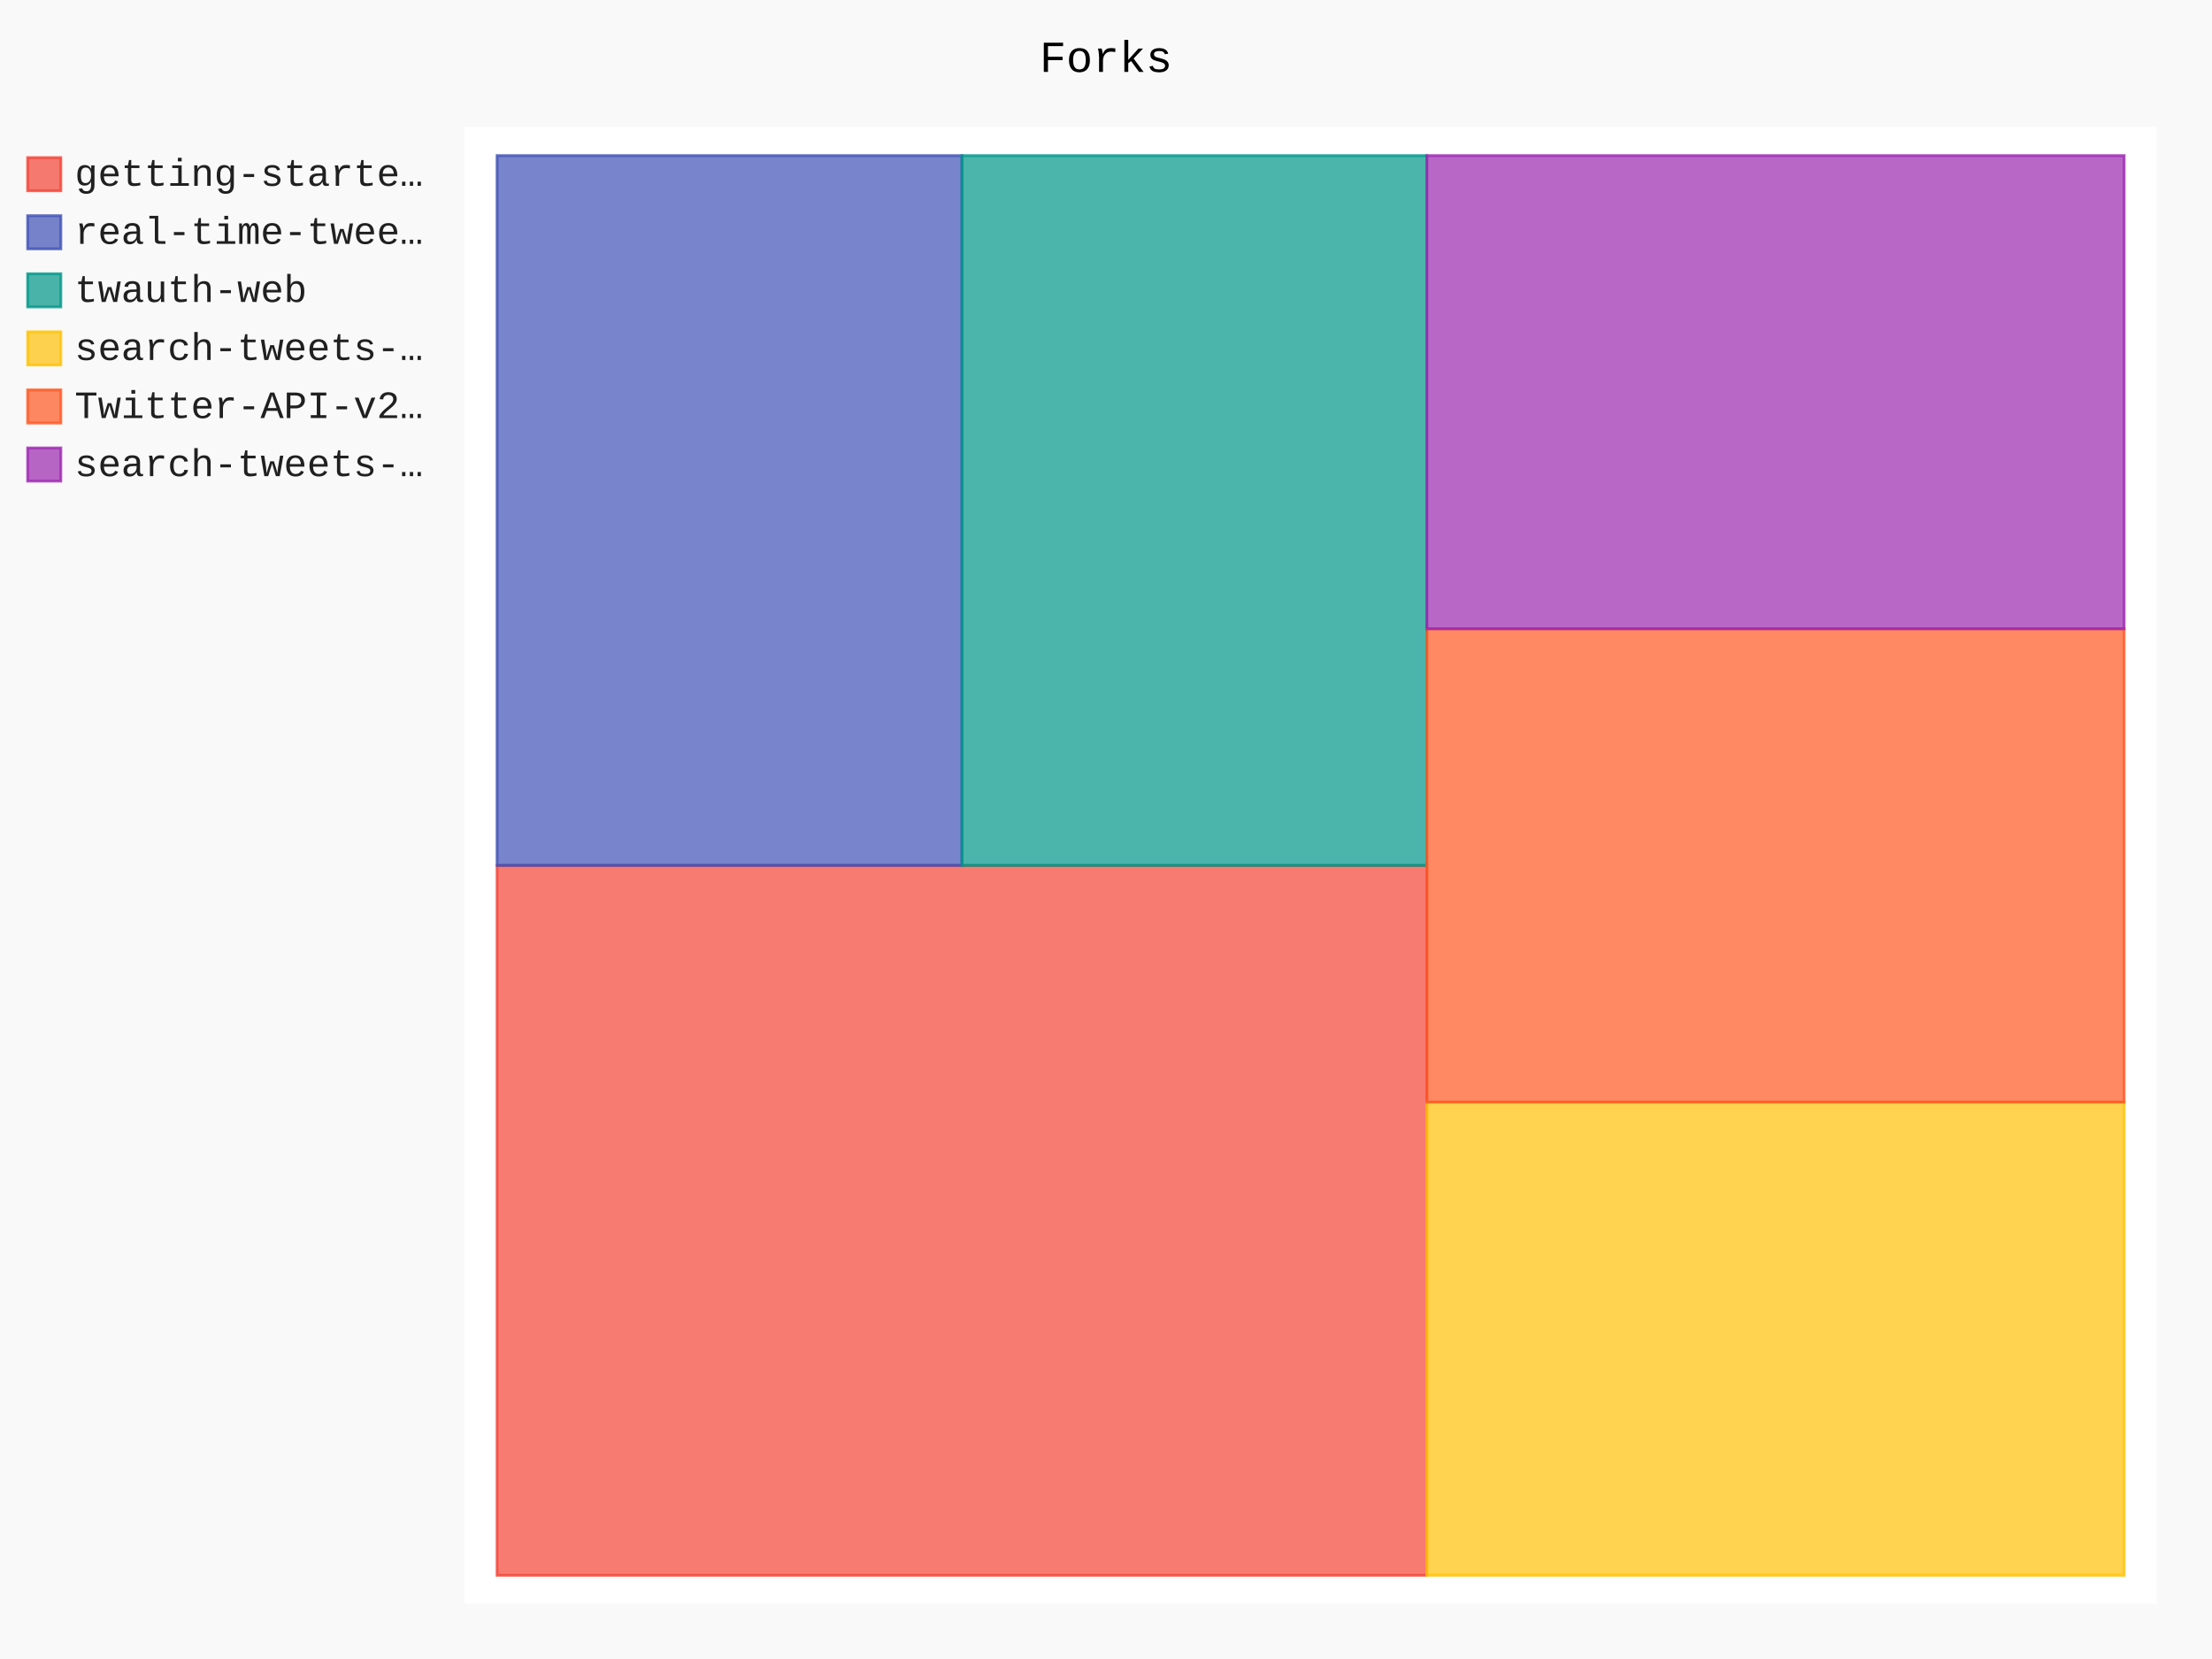
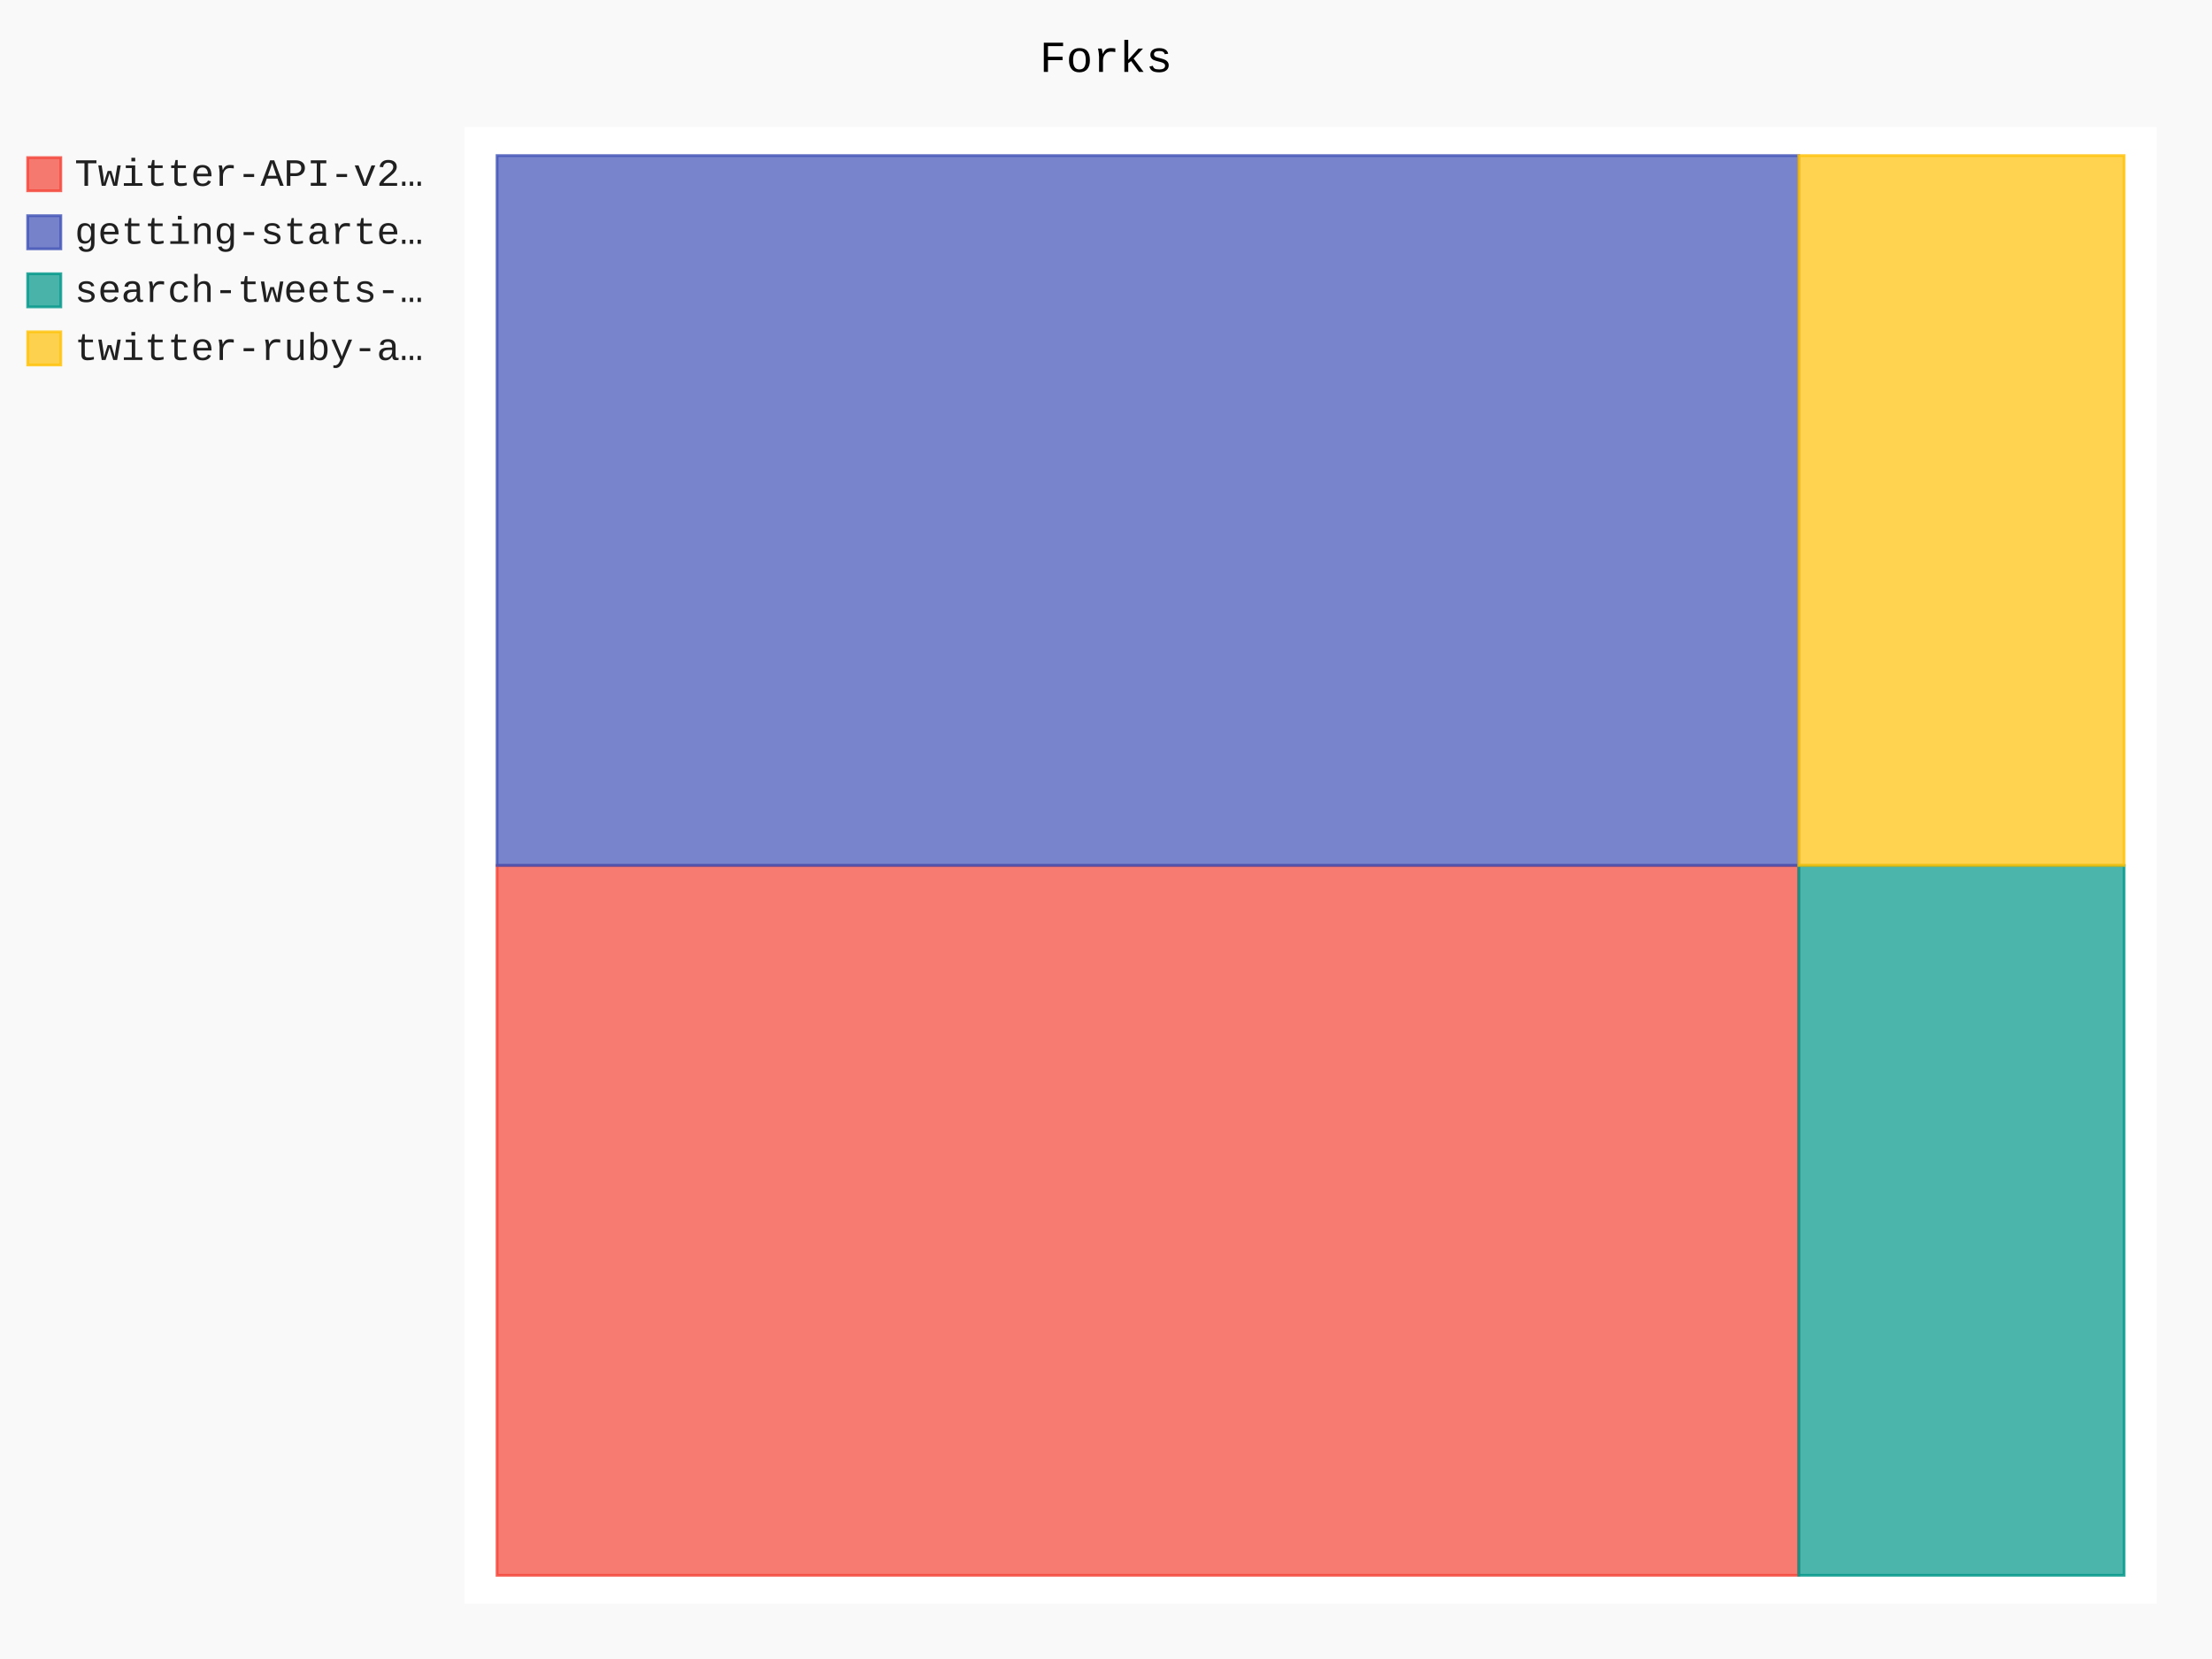
- <svg xmlns="http://www.w3.org/2000/svg" id="chart-fd023081-fe1f-4767-bbfd-162021644330" class="pygal-chart" viewBox="0 0 800 600">
+ <svg xmlns="http://www.w3.org/2000/svg" id="chart-af0c1be8-5886-4561-9901-fcac2fa0fa42" class="pygal-chart" viewBox="0 0 800 600">
  <defs>
-     <style type="text/css">#chart-fd023081-fe1f-4767-bbfd-162021644330{-webkit-user-select:none;-webkit-font-smoothing:antialiased;font-family:Consolas,"Liberation Mono",Menlo,Courier,monospace}#chart-fd023081-fe1f-4767-bbfd-162021644330 .title{font-family:Consolas,"Liberation Mono",Menlo,Courier,monospace;font-size:16px}#chart-fd023081-fe1f-4767-bbfd-162021644330 .legends .legend text{font-family:Consolas,"Liberation Mono",Menlo,Courier,monospace;font-size:14px}#chart-fd023081-fe1f-4767-bbfd-162021644330 .axis text{font-family:Consolas,"Liberation Mono",Menlo,Courier,monospace;font-size:10px}#chart-fd023081-fe1f-4767-bbfd-162021644330 .axis text.major{font-family:Consolas,"Liberation Mono",Menlo,Courier,monospace;font-size:10px}#chart-fd023081-fe1f-4767-bbfd-162021644330 .text-overlay text.value{font-family:Consolas,"Liberation Mono",Menlo,Courier,monospace;font-size:16px}#chart-fd023081-fe1f-4767-bbfd-162021644330 .text-overlay text.label{font-family:Consolas,"Liberation Mono",Menlo,Courier,monospace;font-size:10px}#chart-fd023081-fe1f-4767-bbfd-162021644330 .tooltip{font-family:Consolas,"Liberation Mono",Menlo,Courier,monospace;font-size:14px}#chart-fd023081-fe1f-4767-bbfd-162021644330 text.no_data{font-family:Consolas,"Liberation Mono",Menlo,Courier,monospace;font-size:64px}
- #chart-fd023081-fe1f-4767-bbfd-162021644330{background-color:rgba(249,249,249,1)}#chart-fd023081-fe1f-4767-bbfd-162021644330 path,#chart-fd023081-fe1f-4767-bbfd-162021644330 line,#chart-fd023081-fe1f-4767-bbfd-162021644330 rect,#chart-fd023081-fe1f-4767-bbfd-162021644330 circle{-webkit-transition:150ms;-moz-transition:150ms;transition:150ms}#chart-fd023081-fe1f-4767-bbfd-162021644330 .graph &gt; .background{fill:rgba(249,249,249,1)}#chart-fd023081-fe1f-4767-bbfd-162021644330 .plot &gt; .background{fill:rgba(255,255,255,1)}#chart-fd023081-fe1f-4767-bbfd-162021644330 .graph{fill:rgba(0,0,0,.87)}#chart-fd023081-fe1f-4767-bbfd-162021644330 text.no_data{fill:rgba(0,0,0,1)}#chart-fd023081-fe1f-4767-bbfd-162021644330 .title{fill:rgba(0,0,0,1)}#chart-fd023081-fe1f-4767-bbfd-162021644330 .legends .legend text{fill:rgba(0,0,0,.87)}#chart-fd023081-fe1f-4767-bbfd-162021644330 .legends .legend:hover text{fill:rgba(0,0,0,1)}#chart-fd023081-fe1f-4767-bbfd-162021644330 .axis .line{stroke:rgba(0,0,0,1)}#chart-fd023081-fe1f-4767-bbfd-162021644330 .axis .guide.line{stroke:rgba(0,0,0,.54)}#chart-fd023081-fe1f-4767-bbfd-162021644330 .axis .major.line{stroke:rgba(0,0,0,.87)}#chart-fd023081-fe1f-4767-bbfd-162021644330 .axis text.major{fill:rgba(0,0,0,1)}#chart-fd023081-fe1f-4767-bbfd-162021644330 .axis.y .guides:hover .guide.line,#chart-fd023081-fe1f-4767-bbfd-162021644330 .line-graph .axis.x .guides:hover .guide.line,#chart-fd023081-fe1f-4767-bbfd-162021644330 .stackedline-graph .axis.x .guides:hover .guide.line,#chart-fd023081-fe1f-4767-bbfd-162021644330 .xy-graph .axis.x .guides:hover .guide.line{stroke:rgba(0,0,0,1)}#chart-fd023081-fe1f-4767-bbfd-162021644330 .axis .guides:hover text{fill:rgba(0,0,0,1)}#chart-fd023081-fe1f-4767-bbfd-162021644330 .reactive{fill-opacity:.7;stroke-opacity:.8}#chart-fd023081-fe1f-4767-bbfd-162021644330 .ci{stroke:rgba(0,0,0,.87)}#chart-fd023081-fe1f-4767-bbfd-162021644330 .reactive.active,#chart-fd023081-fe1f-4767-bbfd-162021644330 .active .reactive{fill-opacity:.8;stroke-opacity:.9;stroke-width:4}#chart-fd023081-fe1f-4767-bbfd-162021644330 .ci .reactive.active{stroke-width:1.5}#chart-fd023081-fe1f-4767-bbfd-162021644330 .series text{fill:rgba(0,0,0,1)}#chart-fd023081-fe1f-4767-bbfd-162021644330 .tooltip rect{fill:rgba(255,255,255,1);stroke:rgba(0,0,0,1);-webkit-transition:opacity 150ms;-moz-transition:opacity 150ms;transition:opacity 150ms}#chart-fd023081-fe1f-4767-bbfd-162021644330 .tooltip .label{fill:rgba(0,0,0,.87)}#chart-fd023081-fe1f-4767-bbfd-162021644330 .tooltip .label{fill:rgba(0,0,0,.87)}#chart-fd023081-fe1f-4767-bbfd-162021644330 .tooltip .legend{font-size:.8em;fill:rgba(0,0,0,.54)}#chart-fd023081-fe1f-4767-bbfd-162021644330 .tooltip .x_label{font-size:.6em;fill:rgba(0,0,0,1)}#chart-fd023081-fe1f-4767-bbfd-162021644330 .tooltip .xlink{font-size:.5em;text-decoration:underline}#chart-fd023081-fe1f-4767-bbfd-162021644330 .tooltip .value{font-size:1.5em}#chart-fd023081-fe1f-4767-bbfd-162021644330 .bound{font-size:.5em}#chart-fd023081-fe1f-4767-bbfd-162021644330 .max-value{font-size:.75em;fill:rgba(0,0,0,.54)}#chart-fd023081-fe1f-4767-bbfd-162021644330 .map-element{fill:rgba(255,255,255,1);stroke:rgba(0,0,0,.54) !important}#chart-fd023081-fe1f-4767-bbfd-162021644330 .map-element .reactive{fill-opacity:inherit;stroke-opacity:inherit}#chart-fd023081-fe1f-4767-bbfd-162021644330 .color-0,#chart-fd023081-fe1f-4767-bbfd-162021644330 .color-0 a:visited{stroke:#F44336;fill:#F44336}#chart-fd023081-fe1f-4767-bbfd-162021644330 .color-1,#chart-fd023081-fe1f-4767-bbfd-162021644330 .color-1 a:visited{stroke:#3F51B5;fill:#3F51B5}#chart-fd023081-fe1f-4767-bbfd-162021644330 .color-2,#chart-fd023081-fe1f-4767-bbfd-162021644330 .color-2 a:visited{stroke:#009688;fill:#009688}#chart-fd023081-fe1f-4767-bbfd-162021644330 .color-3,#chart-fd023081-fe1f-4767-bbfd-162021644330 .color-3 a:visited{stroke:#FFC107;fill:#FFC107}#chart-fd023081-fe1f-4767-bbfd-162021644330 .color-4,#chart-fd023081-fe1f-4767-bbfd-162021644330 .color-4 a:visited{stroke:#FF5722;fill:#FF5722}#chart-fd023081-fe1f-4767-bbfd-162021644330 .color-5,#chart-fd023081-fe1f-4767-bbfd-162021644330 .color-5 a:visited{stroke:#9C27B0;fill:#9C27B0}#chart-fd023081-fe1f-4767-bbfd-162021644330 .text-overlay .color-0 text{fill:black}#chart-fd023081-fe1f-4767-bbfd-162021644330 .text-overlay .color-1 text{fill:black}#chart-fd023081-fe1f-4767-bbfd-162021644330 .text-overlay .color-2 text{fill:black}#chart-fd023081-fe1f-4767-bbfd-162021644330 .text-overlay .color-3 text{fill:black}#chart-fd023081-fe1f-4767-bbfd-162021644330 .text-overlay .color-4 text{fill:black}#chart-fd023081-fe1f-4767-bbfd-162021644330 .text-overlay .color-5 text{fill:black}
- #chart-fd023081-fe1f-4767-bbfd-162021644330 text.no_data{text-anchor:middle}#chart-fd023081-fe1f-4767-bbfd-162021644330 .guide.line{fill:none}#chart-fd023081-fe1f-4767-bbfd-162021644330 .centered{text-anchor:middle}#chart-fd023081-fe1f-4767-bbfd-162021644330 .title{text-anchor:middle}#chart-fd023081-fe1f-4767-bbfd-162021644330 .legends .legend text{fill-opacity:1}#chart-fd023081-fe1f-4767-bbfd-162021644330 .axis.x text{text-anchor:middle}#chart-fd023081-fe1f-4767-bbfd-162021644330 .axis.x:not(.web) text[transform]{text-anchor:start}#chart-fd023081-fe1f-4767-bbfd-162021644330 .axis.x:not(.web) text[transform].backwards{text-anchor:end}#chart-fd023081-fe1f-4767-bbfd-162021644330 .axis.y text{text-anchor:end}#chart-fd023081-fe1f-4767-bbfd-162021644330 .axis.y text[transform].backwards{text-anchor:start}#chart-fd023081-fe1f-4767-bbfd-162021644330 .axis.y2 text{text-anchor:start}#chart-fd023081-fe1f-4767-bbfd-162021644330 .axis.y2 text[transform].backwards{text-anchor:end}#chart-fd023081-fe1f-4767-bbfd-162021644330 .axis .guide.line{stroke-dasharray:4,4}#chart-fd023081-fe1f-4767-bbfd-162021644330 .axis .major.guide.line{stroke-dasharray:6,6}#chart-fd023081-fe1f-4767-bbfd-162021644330 .horizontal .axis.y .guide.line,#chart-fd023081-fe1f-4767-bbfd-162021644330 .horizontal .axis.y2 .guide.line,#chart-fd023081-fe1f-4767-bbfd-162021644330 .vertical .axis.x .guide.line{opacity:0}#chart-fd023081-fe1f-4767-bbfd-162021644330 .horizontal .axis.always_show .guide.line,#chart-fd023081-fe1f-4767-bbfd-162021644330 .vertical .axis.always_show .guide.line{opacity:1 !important}#chart-fd023081-fe1f-4767-bbfd-162021644330 .axis.y .guides:hover .guide.line,#chart-fd023081-fe1f-4767-bbfd-162021644330 .axis.y2 .guides:hover .guide.line,#chart-fd023081-fe1f-4767-bbfd-162021644330 .axis.x .guides:hover .guide.line{opacity:1}#chart-fd023081-fe1f-4767-bbfd-162021644330 .axis .guides:hover text{opacity:1}#chart-fd023081-fe1f-4767-bbfd-162021644330 .nofill{fill:none}#chart-fd023081-fe1f-4767-bbfd-162021644330 .subtle-fill{fill-opacity:.2}#chart-fd023081-fe1f-4767-bbfd-162021644330 .dot{stroke-width:1px;fill-opacity:1}#chart-fd023081-fe1f-4767-bbfd-162021644330 .dot.active{stroke-width:5px}#chart-fd023081-fe1f-4767-bbfd-162021644330 .dot.negative{fill:transparent}#chart-fd023081-fe1f-4767-bbfd-162021644330 text,#chart-fd023081-fe1f-4767-bbfd-162021644330 tspan{stroke:none !important}#chart-fd023081-fe1f-4767-bbfd-162021644330 .series text.active{opacity:1}#chart-fd023081-fe1f-4767-bbfd-162021644330 .tooltip rect{fill-opacity:.95;stroke-width:.5}#chart-fd023081-fe1f-4767-bbfd-162021644330 .tooltip text{fill-opacity:1}#chart-fd023081-fe1f-4767-bbfd-162021644330 .showable{visibility:hidden}#chart-fd023081-fe1f-4767-bbfd-162021644330 .showable.shown{visibility:visible}#chart-fd023081-fe1f-4767-bbfd-162021644330 .gauge-background{fill:rgba(229,229,229,1);stroke:none}#chart-fd023081-fe1f-4767-bbfd-162021644330 .bg-lines{stroke:rgba(249,249,249,1);stroke-width:2px}</style>
+     <style type="text/css">#chart-af0c1be8-5886-4561-9901-fcac2fa0fa42{-webkit-user-select:none;-webkit-font-smoothing:antialiased;font-family:Consolas,"Liberation Mono",Menlo,Courier,monospace}#chart-af0c1be8-5886-4561-9901-fcac2fa0fa42 .title{font-family:Consolas,"Liberation Mono",Menlo,Courier,monospace;font-size:16px}#chart-af0c1be8-5886-4561-9901-fcac2fa0fa42 .legends .legend text{font-family:Consolas,"Liberation Mono",Menlo,Courier,monospace;font-size:14px}#chart-af0c1be8-5886-4561-9901-fcac2fa0fa42 .axis text{font-family:Consolas,"Liberation Mono",Menlo,Courier,monospace;font-size:10px}#chart-af0c1be8-5886-4561-9901-fcac2fa0fa42 .axis text.major{font-family:Consolas,"Liberation Mono",Menlo,Courier,monospace;font-size:10px}#chart-af0c1be8-5886-4561-9901-fcac2fa0fa42 .text-overlay text.value{font-family:Consolas,"Liberation Mono",Menlo,Courier,monospace;font-size:16px}#chart-af0c1be8-5886-4561-9901-fcac2fa0fa42 .text-overlay text.label{font-family:Consolas,"Liberation Mono",Menlo,Courier,monospace;font-size:10px}#chart-af0c1be8-5886-4561-9901-fcac2fa0fa42 .tooltip{font-family:Consolas,"Liberation Mono",Menlo,Courier,monospace;font-size:14px}#chart-af0c1be8-5886-4561-9901-fcac2fa0fa42 text.no_data{font-family:Consolas,"Liberation Mono",Menlo,Courier,monospace;font-size:64px}
+ #chart-af0c1be8-5886-4561-9901-fcac2fa0fa42{background-color:rgba(249,249,249,1)}#chart-af0c1be8-5886-4561-9901-fcac2fa0fa42 path,#chart-af0c1be8-5886-4561-9901-fcac2fa0fa42 line,#chart-af0c1be8-5886-4561-9901-fcac2fa0fa42 rect,#chart-af0c1be8-5886-4561-9901-fcac2fa0fa42 circle{-webkit-transition:150ms;-moz-transition:150ms;transition:150ms}#chart-af0c1be8-5886-4561-9901-fcac2fa0fa42 .graph &gt; .background{fill:rgba(249,249,249,1)}#chart-af0c1be8-5886-4561-9901-fcac2fa0fa42 .plot &gt; .background{fill:rgba(255,255,255,1)}#chart-af0c1be8-5886-4561-9901-fcac2fa0fa42 .graph{fill:rgba(0,0,0,.87)}#chart-af0c1be8-5886-4561-9901-fcac2fa0fa42 text.no_data{fill:rgba(0,0,0,1)}#chart-af0c1be8-5886-4561-9901-fcac2fa0fa42 .title{fill:rgba(0,0,0,1)}#chart-af0c1be8-5886-4561-9901-fcac2fa0fa42 .legends .legend text{fill:rgba(0,0,0,.87)}#chart-af0c1be8-5886-4561-9901-fcac2fa0fa42 .legends .legend:hover text{fill:rgba(0,0,0,1)}#chart-af0c1be8-5886-4561-9901-fcac2fa0fa42 .axis .line{stroke:rgba(0,0,0,1)}#chart-af0c1be8-5886-4561-9901-fcac2fa0fa42 .axis .guide.line{stroke:rgba(0,0,0,.54)}#chart-af0c1be8-5886-4561-9901-fcac2fa0fa42 .axis .major.line{stroke:rgba(0,0,0,.87)}#chart-af0c1be8-5886-4561-9901-fcac2fa0fa42 .axis text.major{fill:rgba(0,0,0,1)}#chart-af0c1be8-5886-4561-9901-fcac2fa0fa42 .axis.y .guides:hover .guide.line,#chart-af0c1be8-5886-4561-9901-fcac2fa0fa42 .line-graph .axis.x .guides:hover .guide.line,#chart-af0c1be8-5886-4561-9901-fcac2fa0fa42 .stackedline-graph .axis.x .guides:hover .guide.line,#chart-af0c1be8-5886-4561-9901-fcac2fa0fa42 .xy-graph .axis.x .guides:hover .guide.line{stroke:rgba(0,0,0,1)}#chart-af0c1be8-5886-4561-9901-fcac2fa0fa42 .axis .guides:hover text{fill:rgba(0,0,0,1)}#chart-af0c1be8-5886-4561-9901-fcac2fa0fa42 .reactive{fill-opacity:.7;stroke-opacity:.8}#chart-af0c1be8-5886-4561-9901-fcac2fa0fa42 .ci{stroke:rgba(0,0,0,.87)}#chart-af0c1be8-5886-4561-9901-fcac2fa0fa42 .reactive.active,#chart-af0c1be8-5886-4561-9901-fcac2fa0fa42 .active .reactive{fill-opacity:.8;stroke-opacity:.9;stroke-width:4}#chart-af0c1be8-5886-4561-9901-fcac2fa0fa42 .ci .reactive.active{stroke-width:1.5}#chart-af0c1be8-5886-4561-9901-fcac2fa0fa42 .series text{fill:rgba(0,0,0,1)}#chart-af0c1be8-5886-4561-9901-fcac2fa0fa42 .tooltip rect{fill:rgba(255,255,255,1);stroke:rgba(0,0,0,1);-webkit-transition:opacity 150ms;-moz-transition:opacity 150ms;transition:opacity 150ms}#chart-af0c1be8-5886-4561-9901-fcac2fa0fa42 .tooltip .label{fill:rgba(0,0,0,.87)}#chart-af0c1be8-5886-4561-9901-fcac2fa0fa42 .tooltip .label{fill:rgba(0,0,0,.87)}#chart-af0c1be8-5886-4561-9901-fcac2fa0fa42 .tooltip .legend{font-size:.8em;fill:rgba(0,0,0,.54)}#chart-af0c1be8-5886-4561-9901-fcac2fa0fa42 .tooltip .x_label{font-size:.6em;fill:rgba(0,0,0,1)}#chart-af0c1be8-5886-4561-9901-fcac2fa0fa42 .tooltip .xlink{font-size:.5em;text-decoration:underline}#chart-af0c1be8-5886-4561-9901-fcac2fa0fa42 .tooltip .value{font-size:1.5em}#chart-af0c1be8-5886-4561-9901-fcac2fa0fa42 .bound{font-size:.5em}#chart-af0c1be8-5886-4561-9901-fcac2fa0fa42 .max-value{font-size:.75em;fill:rgba(0,0,0,.54)}#chart-af0c1be8-5886-4561-9901-fcac2fa0fa42 .map-element{fill:rgba(255,255,255,1);stroke:rgba(0,0,0,.54) !important}#chart-af0c1be8-5886-4561-9901-fcac2fa0fa42 .map-element .reactive{fill-opacity:inherit;stroke-opacity:inherit}#chart-af0c1be8-5886-4561-9901-fcac2fa0fa42 .color-0,#chart-af0c1be8-5886-4561-9901-fcac2fa0fa42 .color-0 a:visited{stroke:#F44336;fill:#F44336}#chart-af0c1be8-5886-4561-9901-fcac2fa0fa42 .color-1,#chart-af0c1be8-5886-4561-9901-fcac2fa0fa42 .color-1 a:visited{stroke:#3F51B5;fill:#3F51B5}#chart-af0c1be8-5886-4561-9901-fcac2fa0fa42 .color-2,#chart-af0c1be8-5886-4561-9901-fcac2fa0fa42 .color-2 a:visited{stroke:#009688;fill:#009688}#chart-af0c1be8-5886-4561-9901-fcac2fa0fa42 .color-3,#chart-af0c1be8-5886-4561-9901-fcac2fa0fa42 .color-3 a:visited{stroke:#FFC107;fill:#FFC107}#chart-af0c1be8-5886-4561-9901-fcac2fa0fa42 .text-overlay .color-0 text{fill:black}#chart-af0c1be8-5886-4561-9901-fcac2fa0fa42 .text-overlay .color-1 text{fill:black}#chart-af0c1be8-5886-4561-9901-fcac2fa0fa42 .text-overlay .color-2 text{fill:black}#chart-af0c1be8-5886-4561-9901-fcac2fa0fa42 .text-overlay .color-3 text{fill:black}
+ #chart-af0c1be8-5886-4561-9901-fcac2fa0fa42 text.no_data{text-anchor:middle}#chart-af0c1be8-5886-4561-9901-fcac2fa0fa42 .guide.line{fill:none}#chart-af0c1be8-5886-4561-9901-fcac2fa0fa42 .centered{text-anchor:middle}#chart-af0c1be8-5886-4561-9901-fcac2fa0fa42 .title{text-anchor:middle}#chart-af0c1be8-5886-4561-9901-fcac2fa0fa42 .legends .legend text{fill-opacity:1}#chart-af0c1be8-5886-4561-9901-fcac2fa0fa42 .axis.x text{text-anchor:middle}#chart-af0c1be8-5886-4561-9901-fcac2fa0fa42 .axis.x:not(.web) text[transform]{text-anchor:start}#chart-af0c1be8-5886-4561-9901-fcac2fa0fa42 .axis.x:not(.web) text[transform].backwards{text-anchor:end}#chart-af0c1be8-5886-4561-9901-fcac2fa0fa42 .axis.y text{text-anchor:end}#chart-af0c1be8-5886-4561-9901-fcac2fa0fa42 .axis.y text[transform].backwards{text-anchor:start}#chart-af0c1be8-5886-4561-9901-fcac2fa0fa42 .axis.y2 text{text-anchor:start}#chart-af0c1be8-5886-4561-9901-fcac2fa0fa42 .axis.y2 text[transform].backwards{text-anchor:end}#chart-af0c1be8-5886-4561-9901-fcac2fa0fa42 .axis .guide.line{stroke-dasharray:4,4}#chart-af0c1be8-5886-4561-9901-fcac2fa0fa42 .axis .major.guide.line{stroke-dasharray:6,6}#chart-af0c1be8-5886-4561-9901-fcac2fa0fa42 .horizontal .axis.y .guide.line,#chart-af0c1be8-5886-4561-9901-fcac2fa0fa42 .horizontal .axis.y2 .guide.line,#chart-af0c1be8-5886-4561-9901-fcac2fa0fa42 .vertical .axis.x .guide.line{opacity:0}#chart-af0c1be8-5886-4561-9901-fcac2fa0fa42 .horizontal .axis.always_show .guide.line,#chart-af0c1be8-5886-4561-9901-fcac2fa0fa42 .vertical .axis.always_show .guide.line{opacity:1 !important}#chart-af0c1be8-5886-4561-9901-fcac2fa0fa42 .axis.y .guides:hover .guide.line,#chart-af0c1be8-5886-4561-9901-fcac2fa0fa42 .axis.y2 .guides:hover .guide.line,#chart-af0c1be8-5886-4561-9901-fcac2fa0fa42 .axis.x .guides:hover .guide.line{opacity:1}#chart-af0c1be8-5886-4561-9901-fcac2fa0fa42 .axis .guides:hover text{opacity:1}#chart-af0c1be8-5886-4561-9901-fcac2fa0fa42 .nofill{fill:none}#chart-af0c1be8-5886-4561-9901-fcac2fa0fa42 .subtle-fill{fill-opacity:.2}#chart-af0c1be8-5886-4561-9901-fcac2fa0fa42 .dot{stroke-width:1px;fill-opacity:1}#chart-af0c1be8-5886-4561-9901-fcac2fa0fa42 .dot.active{stroke-width:5px}#chart-af0c1be8-5886-4561-9901-fcac2fa0fa42 .dot.negative{fill:transparent}#chart-af0c1be8-5886-4561-9901-fcac2fa0fa42 text,#chart-af0c1be8-5886-4561-9901-fcac2fa0fa42 tspan{stroke:none !important}#chart-af0c1be8-5886-4561-9901-fcac2fa0fa42 .series text.active{opacity:1}#chart-af0c1be8-5886-4561-9901-fcac2fa0fa42 .tooltip rect{fill-opacity:.95;stroke-width:.5}#chart-af0c1be8-5886-4561-9901-fcac2fa0fa42 .tooltip text{fill-opacity:1}#chart-af0c1be8-5886-4561-9901-fcac2fa0fa42 .showable{visibility:hidden}#chart-af0c1be8-5886-4561-9901-fcac2fa0fa42 .showable.shown{visibility:visible}#chart-af0c1be8-5886-4561-9901-fcac2fa0fa42 .gauge-background{fill:rgba(229,229,229,1);stroke:none}#chart-af0c1be8-5886-4561-9901-fcac2fa0fa42 .bg-lines{stroke:rgba(249,249,249,1);stroke-width:2px}</style>
  </defs>
  <g class="graph treemap-graph vertical">
    <rect x="0" y="0" width="800" height="600" class="background" />
    <g transform="translate(168, 46)" class="plot">
      <rect x="0" y="0" width="612.0" height="534" class="background" />
      <g class="series serie-0 color-0">
        <g class="rects">
          <g class="rect">
-             <rect x="11.769" y="267.0" width="336.264" height="256.731" class="rect reactive tooltip-trigger" />
+             <rect x="11.769" y="267" width="470.769" height="256.731" class="rect reactive tooltip-trigger" />
          </g>
        </g>
      </g>
      <g class="series serie-1 color-1">
        <g class="rects">
          <g class="rect">
-             <rect x="11.769" y="10.269" width="168.132" height="256.731" class="rect reactive tooltip-trigger" />
+             <rect x="11.769" y="10.269" width="470.769" height="256.731" class="rect reactive tooltip-trigger" />
          </g>
        </g>
      </g>
      <g class="series serie-2 color-2">
        <g class="rects">
          <g class="rect">
-             <rect x="179.901" y="10.269" width="168.132" height="256.731" class="rect reactive tooltip-trigger" />
+             <rect x="482.538" y="267" width="117.692" height="256.731" class="rect reactive tooltip-trigger" />
          </g>
        </g>
      </g>
      <g class="series serie-3 color-3">
        <g class="rects">
          <g class="rect">
-             <rect x="348.033" y="352.577" width="252.198" height="171.154" class="rect reactive tooltip-trigger" />
-           </g>
-         </g>
-       </g>
-       <g class="series serie-4 color-4">
-         <g class="rects">
-           <g class="rect">
-             <rect x="348.033" y="181.423" width="252.198" height="171.154" class="rect reactive tooltip-trigger" />
-           </g>
-         </g>
-       </g>
-       <g class="series serie-5 color-5">
-         <g class="rects">
-           <g class="rect">
-             <rect x="348.033" y="10.269" width="252.198" height="171.154" class="rect reactive tooltip-trigger" />
+             <rect x="482.538" y="10.269" width="117.692" height="256.731" class="rect reactive tooltip-trigger" />
          </g>
        </g>
      </g>
    </g>
    <g class="titles">
      <text x="400.0" y="26" class="title plot_title">Forks</text>
    </g>
    <g transform="translate(168, 46)" class="plot overlay">
      <g class="series serie-0 color-0" />
      <g class="series serie-1 color-1" />
      <g class="series serie-2 color-2" />
      <g class="series serie-3 color-3" />
-       <g class="series serie-4 color-4" />
-       <g class="series serie-5 color-5" />
    </g>
    <g transform="translate(168, 46)" class="plot text-overlay">
      <g class="series serie-0 color-0" />
      <g class="series serie-1 color-1" />
      <g class="series serie-2 color-2" />
      <g class="series serie-3 color-3" />
-       <g class="series serie-4 color-4" />
-       <g class="series serie-5 color-5" />
    </g>
    <g transform="translate(168, 46)" class="plot tooltip-overlay">
      <g transform="translate(0 0)" style="opacity: 0" class="tooltip">
        <rect rx="0" ry="0" width="0" height="0" class="tooltip-box" />
        <g class="text" />
      </g>
    </g>
    <g transform="translate(10, 56)" class="legends">
      <g id="activate-serie-0" class="legend reactive activate-serie">
        <rect x="0.0" y="1.0" width="12" height="12" class="color-0 reactive" />
-         <text x="17.0" y="11.2">getting-starte…</text>
+         <text x="17.0" y="11.2">Twitter-API-v2…</text>
      </g>
      <g id="activate-serie-1" class="legend reactive activate-serie">
        <rect x="0.0" y="22.0" width="12" height="12" class="color-1 reactive" />
-         <text x="17.0" y="32.2">real-time-twee…</text>
+         <text x="17.0" y="32.2">getting-starte…</text>
      </g>
      <g id="activate-serie-2" class="legend reactive activate-serie">
        <rect x="0.0" y="43.0" width="12" height="12" class="color-2 reactive" />
-         <text x="17.0" y="53.2">twauth-web</text>
+         <text x="17.0" y="53.2">search-tweets-…</text>
      </g>
      <g id="activate-serie-3" class="legend reactive activate-serie">
        <rect x="0.0" y="64.0" width="12" height="12" class="color-3 reactive" />
-         <text x="17.0" y="74.2">search-tweets-…</text>
-       </g>
-       <g id="activate-serie-4" class="legend reactive activate-serie">
-         <rect x="0.0" y="85.0" width="12" height="12" class="color-4 reactive" />
-         <text x="17.0" y="95.2">Twitter-API-v2…</text>
-       </g>
-       <g id="activate-serie-5" class="legend reactive activate-serie">
-         <rect x="0.0" y="106.0" width="12" height="12" class="color-5 reactive" />
-         <text x="17.0" y="116.2">search-tweets-…</text>
+         <text x="17.0" y="74.2">twitter-ruby-a…</text>
      </g>
    </g>
    <g transform="translate(790, 56)" class="legends" />
  </g>
</svg>
